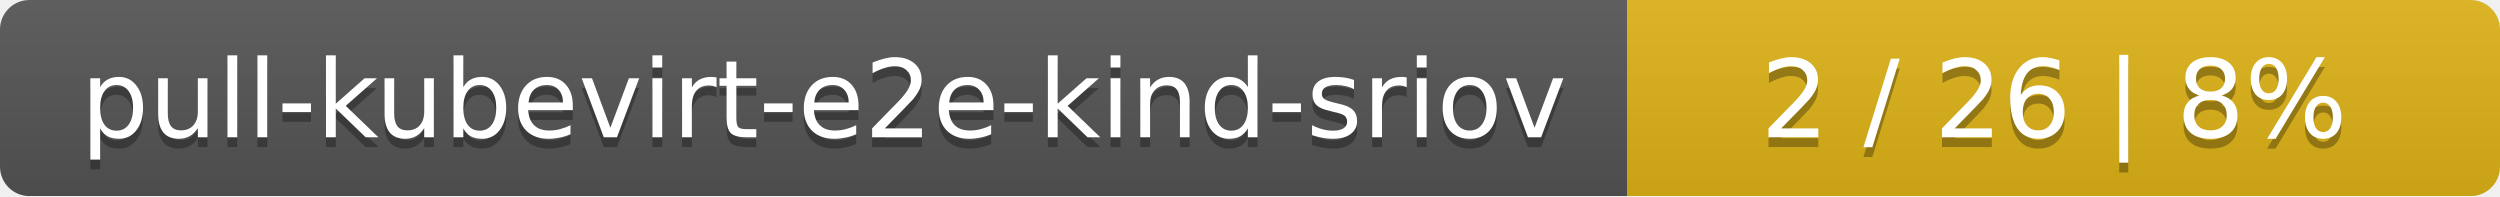
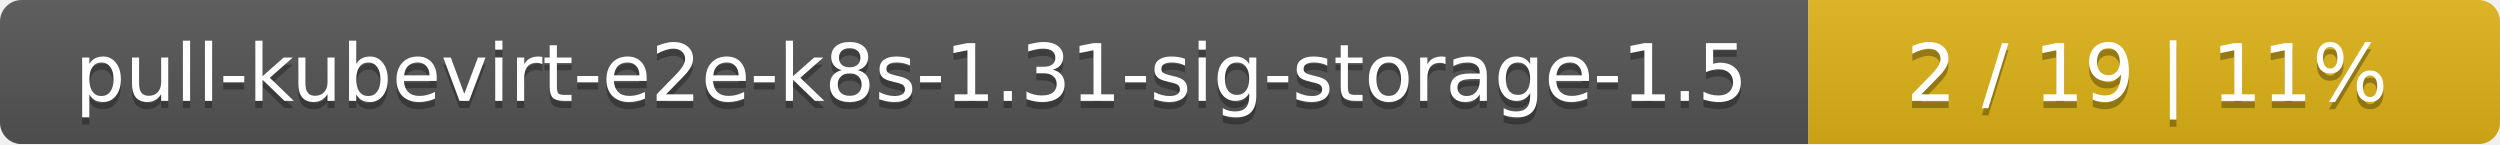
- <svg xmlns="http://www.w3.org/2000/svg" width="255" height="20">
+ <svg xmlns="http://www.w3.org/2000/svg" width="347" height="20">
  <linearGradient id="smooth" x2="0" y2="100%">
    <stop offset="0" stop-color="#bbb" stop-opacity=".1" />
    <stop offset="1" stop-opacity=".1" />
  </linearGradient>
  <mask id="round">
-     <rect width="255" height="20" rx="3" fill="#fff" />
+     <rect width="347" height="20" rx="3" fill="#fff" />
  </mask>
  <g mask="url(#round)">
-     <rect width="166" height="20" fill="#555" />
-     <rect x="166" width="89" height="20" fill="#dfb317" />
-     <rect width="255" height="20" fill="url(#smooth)" />
+     <rect width="251" height="20" fill="#555" />
+     <rect x="251" width="96" height="20" fill="#dfb317" />
+     <rect width="347" height="20" fill="url(#smooth)" />
  </g>
  <g fill="#fff" text-anchor="middle" font-family="DejaVu Sans,Verdana,Geneva,sans-serif" font-size="11">
-     <text x="84" y="15" fill="#010101" fill-opacity=".3">pull-kubevirt-e2e-kind-sriov</text>
-     <text x="84" y="14">pull-kubevirt-e2e-kind-sriov</text>
-     <text x="209.5" y="15" fill="#010101" fill-opacity=".3">2 / 26    |    8%</text>
-     <text x="209.5" y="14">2 / 26    |    8%</text>
+     <text x="126.5" y="15" fill="#010101" fill-opacity=".3">pull-kubevirt-e2e-k8s-1.31-sig-storage-1.5</text>
+     <text x="126.5" y="14">pull-kubevirt-e2e-k8s-1.31-sig-storage-1.5</text>
+     <text x="298" y="15" fill="#010101" fill-opacity=".3">2 / 19    |    11%</text>
+     <text x="298" y="14">2 / 19    |    11%</text>
  </g>
</svg>
